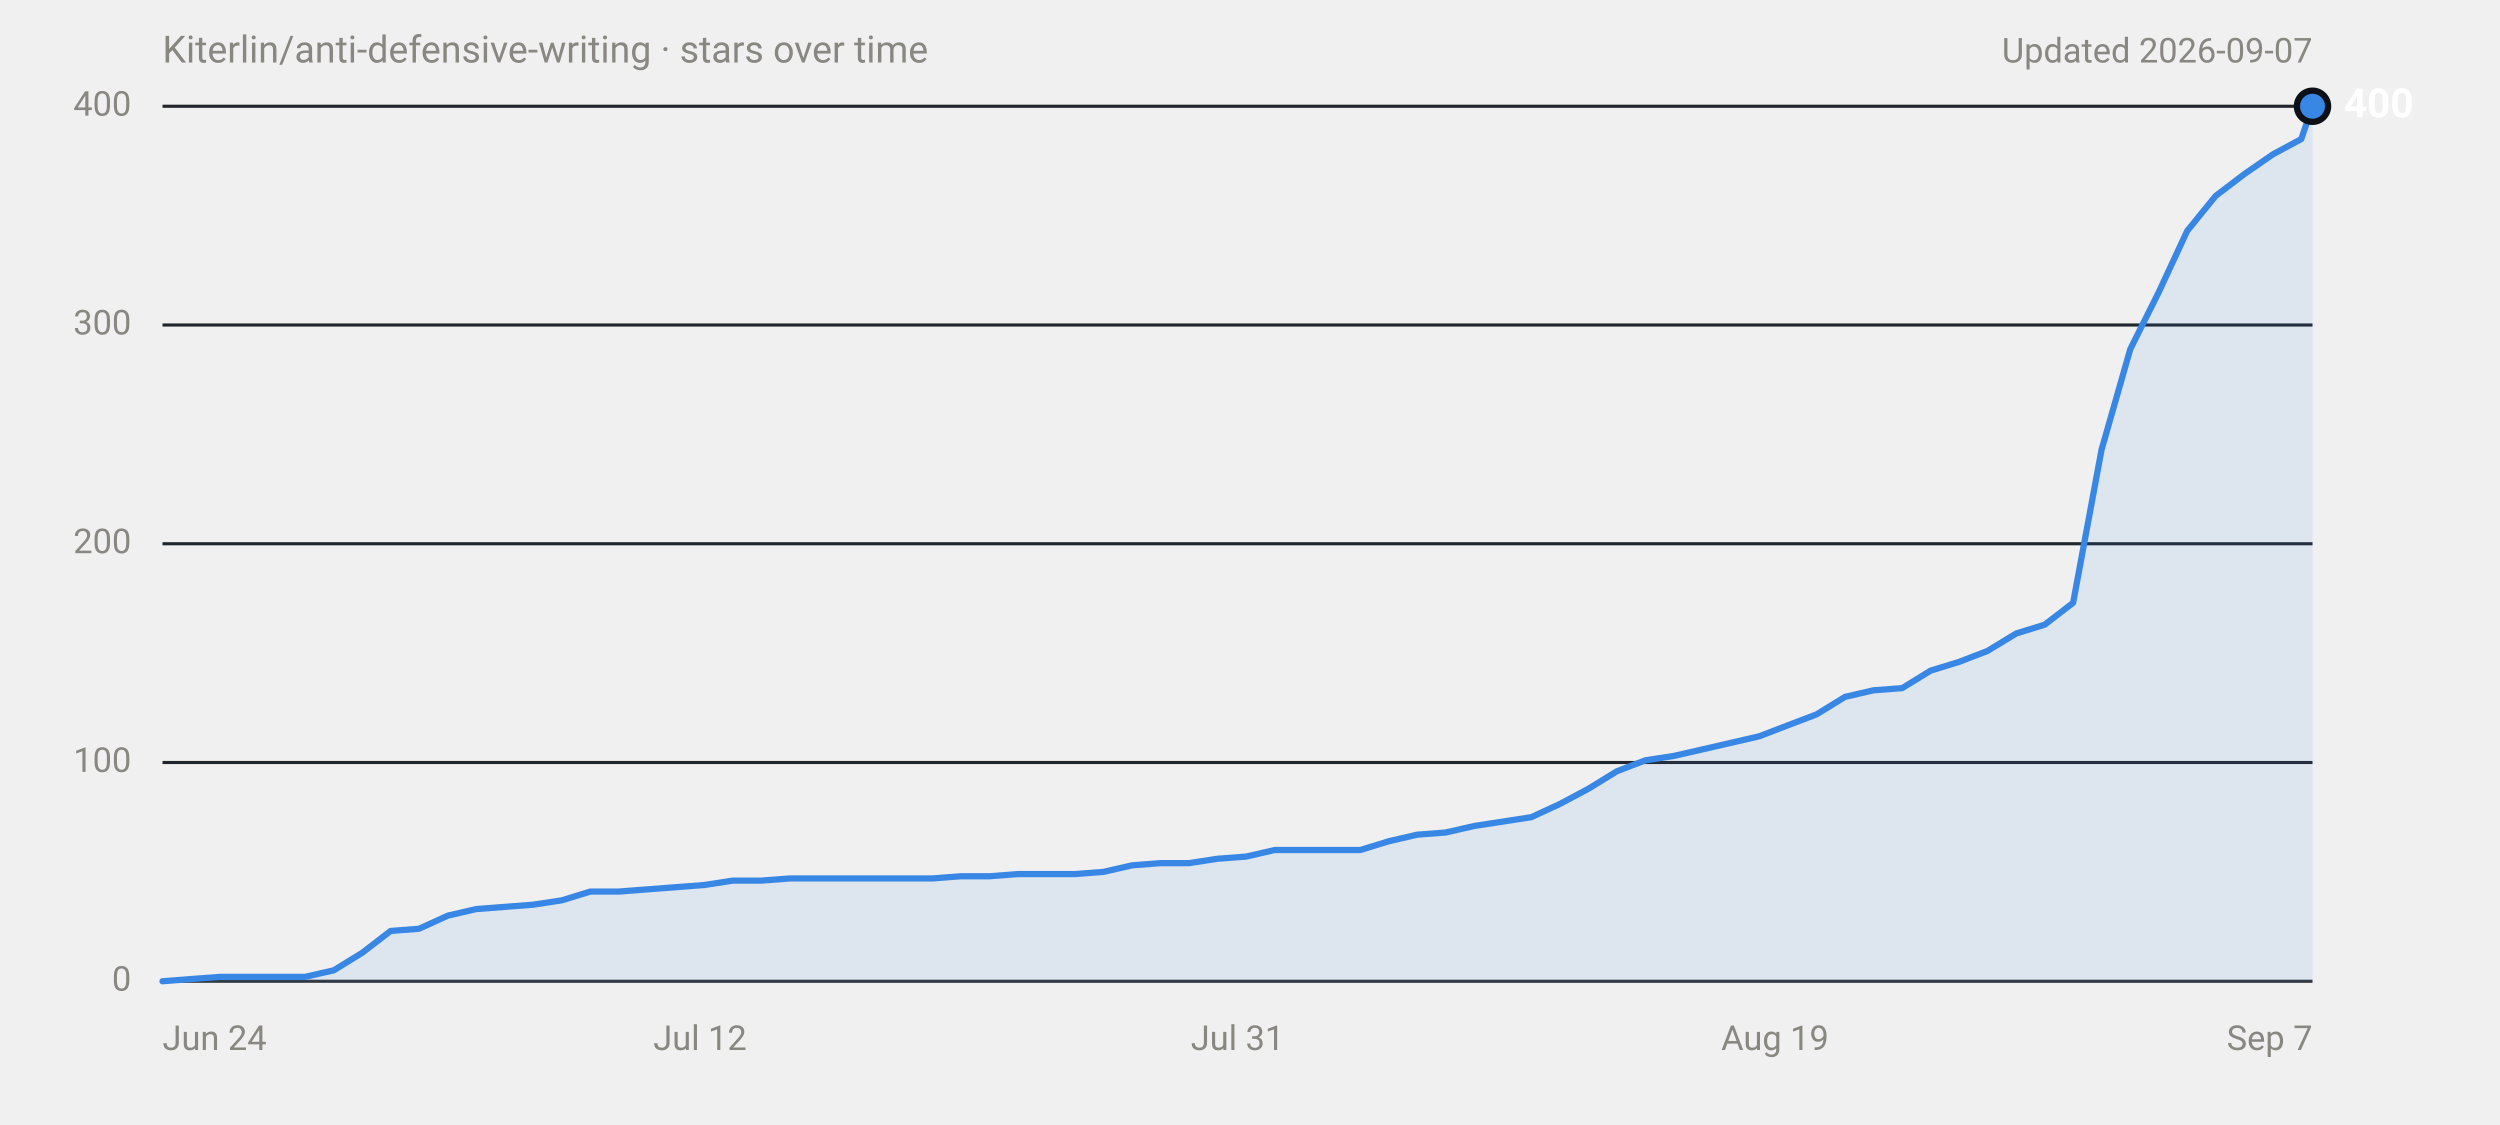
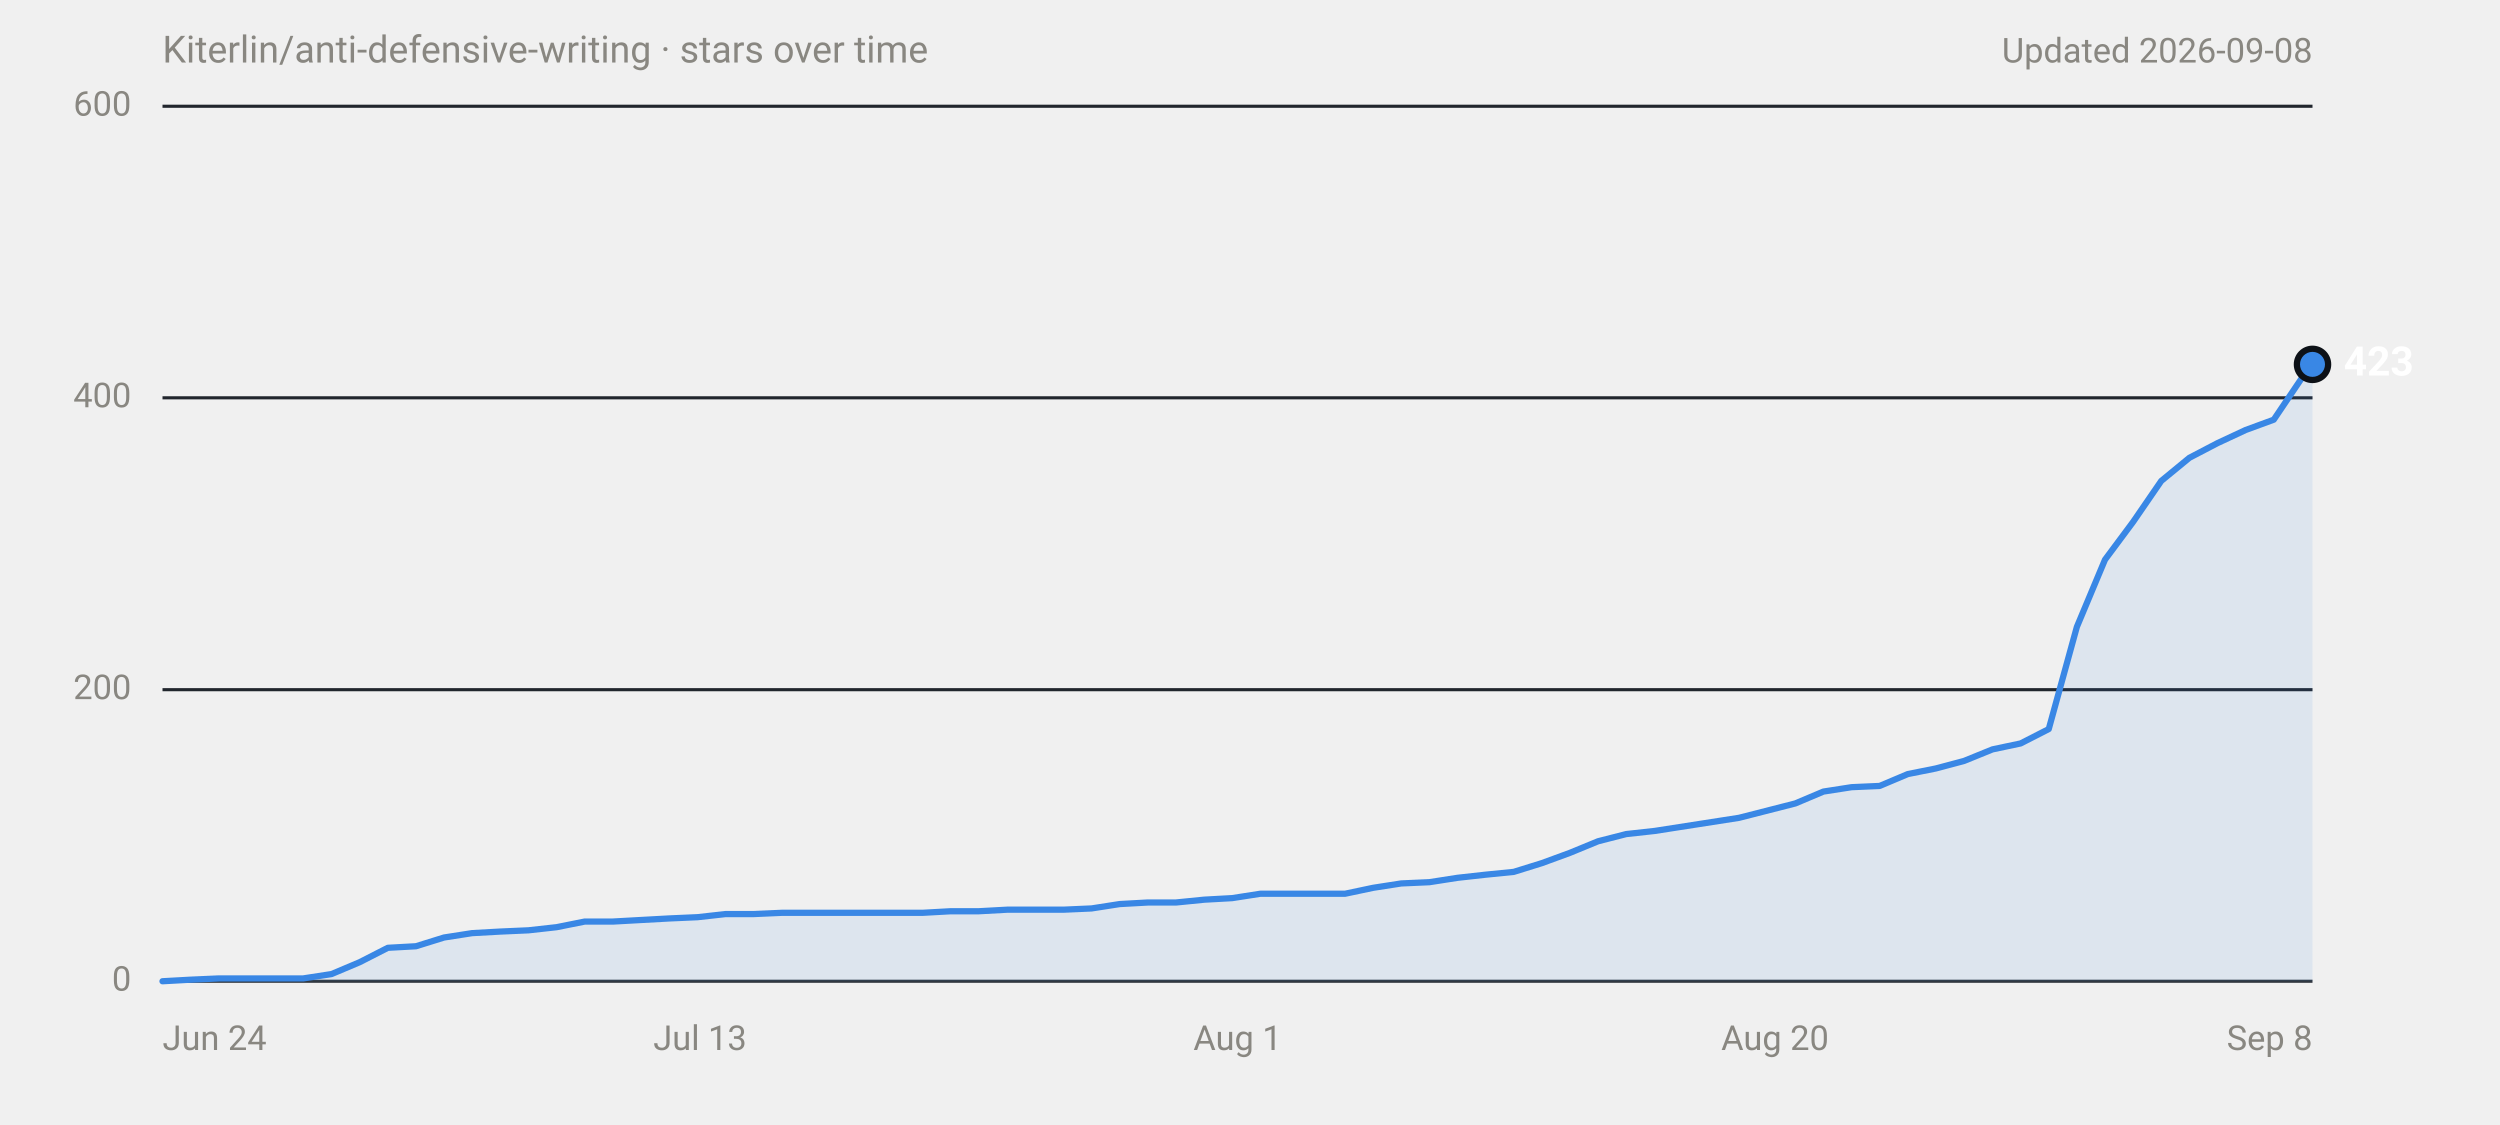
<svg xmlns="http://www.w3.org/2000/svg" width="800" height="360" viewBox="0 0 800 360" role="img" aria-labelledby="title desc" font-family="system-ui,-apple-system,'Segoe UI',Roboto,Helvetica,Arial,sans-serif">
  <text x="52" y="20" font-size="12" fill="#898781">Kiterlin/anti-defensive-writing · stars over time</text>
-   <text x="740" y="20" font-size="11" fill="#898781" text-anchor="end">Updated 2026-09-07</text>
+   <text x="740" y="20" font-size="11" fill="#898781" text-anchor="end">Updated 2026-09-08</text>
  <line x1="52" y1="314.0" x2="740" y2="314.0" stroke="#30363d" stroke-width="1" />
  <text x="42" y="314.0" font-size="11" fill="#898781" text-anchor="end" dominant-baseline="middle" font-variant-numeric="tabular-nums">0</text>
-   <line x1="52" y1="244.0" x2="740" y2="244.0" stroke="#21262d" stroke-width="1" />
-   <text x="42" y="244.0" font-size="11" fill="#898781" text-anchor="end" dominant-baseline="middle" font-variant-numeric="tabular-nums">100</text>
-   <line x1="52" y1="174.0" x2="740" y2="174.0" stroke="#21262d" stroke-width="1" />
-   <text x="42" y="174.0" font-size="11" fill="#898781" text-anchor="end" dominant-baseline="middle" font-variant-numeric="tabular-nums">200</text>
-   <line x1="52" y1="104.0" x2="740" y2="104.0" stroke="#21262d" stroke-width="1" />
-   <text x="42" y="104.0" font-size="11" fill="#898781" text-anchor="end" dominant-baseline="middle" font-variant-numeric="tabular-nums">300</text>
+   <line x1="52" y1="220.7" x2="740" y2="220.7" stroke="#21262d" stroke-width="1" />
+   <text x="42" y="220.7" font-size="11" fill="#898781" text-anchor="end" dominant-baseline="middle" font-variant-numeric="tabular-nums">200</text>
+   <line x1="52" y1="127.3" x2="740" y2="127.3" stroke="#21262d" stroke-width="1" />
+   <text x="42" y="127.3" font-size="11" fill="#898781" text-anchor="end" dominant-baseline="middle" font-variant-numeric="tabular-nums">400</text>
  <line x1="52" y1="34.0" x2="740" y2="34.0" stroke="#21262d" stroke-width="1" />
-   <text x="42" y="34.0" font-size="11" fill="#898781" text-anchor="end" dominant-baseline="middle" font-variant-numeric="tabular-nums">400</text>
+   <text x="42" y="34.0" font-size="11" fill="#898781" text-anchor="end" dominant-baseline="middle" font-variant-numeric="tabular-nums">600</text>
  <text x="52.0" y="336" font-size="11" fill="#898781" text-anchor="start">Jun 24</text>
-   <text x="224.0" y="336" font-size="11" fill="#898781" text-anchor="middle">Jul 12</text>
-   <text x="396.0" y="336" font-size="11" fill="#898781" text-anchor="middle">Jul 31</text>
-   <text x="568.0" y="336" font-size="11" fill="#898781" text-anchor="middle">Aug 19</text>
-   <text x="740.0" y="336" font-size="11" fill="#898781" text-anchor="end">Sep 7</text>
-   <path d="M52.0,314.0 L61.1,313.3 L70.3,312.6 L97.6,312.6 L106.8,310.5 L115.9,304.9 L125.0,297.9 L134.1,297.2 L143.3,293.0 L152.4,290.9 L161.5,290.2 L170.6,289.5 L179.8,288.1 L188.9,285.3 L198.0,285.3 L207.1,284.6 L216.3,283.9 L225.4,283.2 L234.5,281.8 L243.6,281.8 L252.8,281.1 L298.4,281.1 L307.5,280.4 L316.6,280.4 L325.8,279.7 L344.0,279.7 L353.1,279.0 L362.3,276.9 L371.4,276.2 L380.5,276.2 L389.6,274.8 L398.8,274.1 L407.9,272.0 L435.3,272.0 L444.4,269.2 L453.5,267.1 L462.6,266.4 L471.8,264.3 L480.9,262.9 L490.0,261.5 L499.1,257.3 L508.3,252.4 L517.4,246.8 L526.5,243.3 L535.6,241.9 L544.8,239.8 L553.9,237.7 L563.0,235.6 L572.1,232.1 L581.3,228.6 L590.4,223.0 L599.5,220.9 L608.7,220.2 L617.8,214.6 L626.9,211.8 L636.0,208.3 L645.2,202.7 L654.3,199.9 L663.4,192.9 L672.5,143.9 L681.7,111.7 L690.8,93.5 L699.9,73.9 L709.0,62.7 L718.2,55.7 L727.3,49.4 L736.4,44.5 L740.0,34.0 L740.0,314 L52.0,314 Z" fill="#3987e5" fill-opacity="0.1" />
-   <path d="M52.0,314.0 L61.1,313.3 L70.3,312.6 L97.6,312.6 L106.8,310.5 L115.9,304.9 L125.0,297.9 L134.1,297.2 L143.3,293.0 L152.4,290.9 L161.5,290.2 L170.6,289.5 L179.8,288.1 L188.9,285.3 L198.0,285.3 L207.1,284.6 L216.3,283.9 L225.4,283.2 L234.5,281.8 L243.6,281.8 L252.8,281.1 L298.4,281.1 L307.5,280.4 L316.6,280.4 L325.8,279.7 L344.0,279.7 L353.1,279.0 L362.3,276.9 L371.4,276.2 L380.5,276.2 L389.6,274.8 L398.8,274.1 L407.9,272.0 L435.3,272.0 L444.4,269.2 L453.5,267.1 L462.6,266.4 L471.8,264.3 L480.9,262.9 L490.0,261.5 L499.1,257.3 L508.3,252.4 L517.4,246.8 L526.5,243.3 L535.6,241.9 L544.8,239.8 L553.9,237.7 L563.0,235.6 L572.1,232.1 L581.3,228.6 L590.4,223.0 L599.5,220.9 L608.7,220.2 L617.8,214.6 L626.9,211.8 L636.0,208.3 L645.2,202.7 L654.3,199.9 L663.4,192.9 L672.5,143.9 L681.7,111.7 L690.8,93.5 L699.9,73.9 L709.0,62.7 L718.2,55.7 L727.3,49.4 L736.4,44.5 L740.0,34.0" fill="none" stroke="#3987e5" stroke-width="2" stroke-linejoin="round" stroke-linecap="round" />
-   <circle cx="740.0" cy="34.0" r="6" fill="#0d1117" />
-   <circle cx="740.0" cy="34.0" r="4" fill="#3987e5" />
-   <text x="750.0" y="34.0" font-size="13" font-weight="600" fill="#ffffff" dominant-baseline="middle">400</text>
+   <text x="224.0" y="336" font-size="11" fill="#898781" text-anchor="middle">Jul 13</text>
+   <text x="396.0" y="336" font-size="11" fill="#898781" text-anchor="middle">Aug 1</text>
+   <text x="568.0" y="336" font-size="11" fill="#898781" text-anchor="middle">Aug 20</text>
+   <text x="740.0" y="336" font-size="11" fill="#898781" text-anchor="end">Sep 8</text>
+   <path d="M52.0,314.0 L61.0,313.5 L70.0,313.1 L97.0,313.1 L106.1,311.7 L115.1,307.9 L124.1,303.3 L133.1,302.8 L142.1,300.0 L151.1,298.6 L160.1,298.1 L169.1,297.7 L178.1,296.7 L187.1,294.9 L196.1,294.9 L205.1,294.4 L214.2,293.9 L223.2,293.5 L232.2,292.5 L241.2,292.5 L250.2,292.1 L295.2,292.1 L304.2,291.6 L313.2,291.6 L322.3,291.1 L340.3,291.1 L349.3,290.7 L358.3,289.3 L367.3,288.8 L376.3,288.8 L385.3,287.9 L394.3,287.4 L403.3,286.0 L430.4,286.0 L439.4,284.1 L448.4,282.7 L457.4,282.3 L466.4,280.9 L475.4,279.9 L484.4,279.0 L493.4,276.2 L502.4,272.9 L511.4,269.2 L520.4,266.9 L529.5,265.9 L538.5,264.5 L547.5,263.1 L556.5,261.7 L565.5,259.4 L574.5,257.1 L583.5,253.3 L592.5,251.9 L601.5,251.5 L610.5,247.7 L619.5,245.9 L628.5,243.5 L637.6,239.8 L646.6,237.9 L655.6,233.3 L664.6,200.6 L673.6,179.1 L682.6,167.0 L691.6,153.9 L700.6,146.5 L709.6,141.8 L718.6,137.6 L727.6,134.3 L736.7,120.8 L740.0,116.6 L740.0,314 L52.0,314 Z" fill="#3987e5" fill-opacity="0.1" />
+   <path d="M52.0,314.0 L61.0,313.5 L70.0,313.1 L97.0,313.1 L106.1,311.7 L115.1,307.9 L124.1,303.3 L133.1,302.8 L142.1,300.0 L151.1,298.6 L160.1,298.1 L169.1,297.7 L178.1,296.7 L187.1,294.9 L196.1,294.9 L205.1,294.4 L214.2,293.9 L223.2,293.5 L232.2,292.5 L241.2,292.5 L250.2,292.1 L295.2,292.1 L304.2,291.6 L313.2,291.6 L322.3,291.1 L340.3,291.1 L349.3,290.7 L358.3,289.3 L367.3,288.8 L376.3,288.8 L385.3,287.9 L394.3,287.4 L403.3,286.0 L430.4,286.0 L439.4,284.1 L448.4,282.7 L457.4,282.3 L466.4,280.9 L475.4,279.9 L484.4,279.0 L493.4,276.2 L502.4,272.9 L511.4,269.2 L520.4,266.9 L529.5,265.9 L538.5,264.5 L547.5,263.1 L556.5,261.7 L565.5,259.4 L574.5,257.1 L583.5,253.3 L592.5,251.9 L601.5,251.5 L610.5,247.7 L619.5,245.9 L628.5,243.5 L637.6,239.8 L646.6,237.9 L655.6,233.3 L664.6,200.6 L673.6,179.1 L682.6,167.0 L691.6,153.9 L700.6,146.5 L709.6,141.8 L718.6,137.6 L727.6,134.3 L736.7,120.8 L740.0,116.6" fill="none" stroke="#3987e5" stroke-width="2" stroke-linejoin="round" stroke-linecap="round" />
+   <circle cx="740.0" cy="116.6" r="6" fill="#0d1117" />
+   <circle cx="740.0" cy="116.6" r="4" fill="#3987e5" />
+   <text x="750.0" y="116.6" font-size="13" font-weight="600" fill="#ffffff" dominant-baseline="middle">423</text>
</svg>
